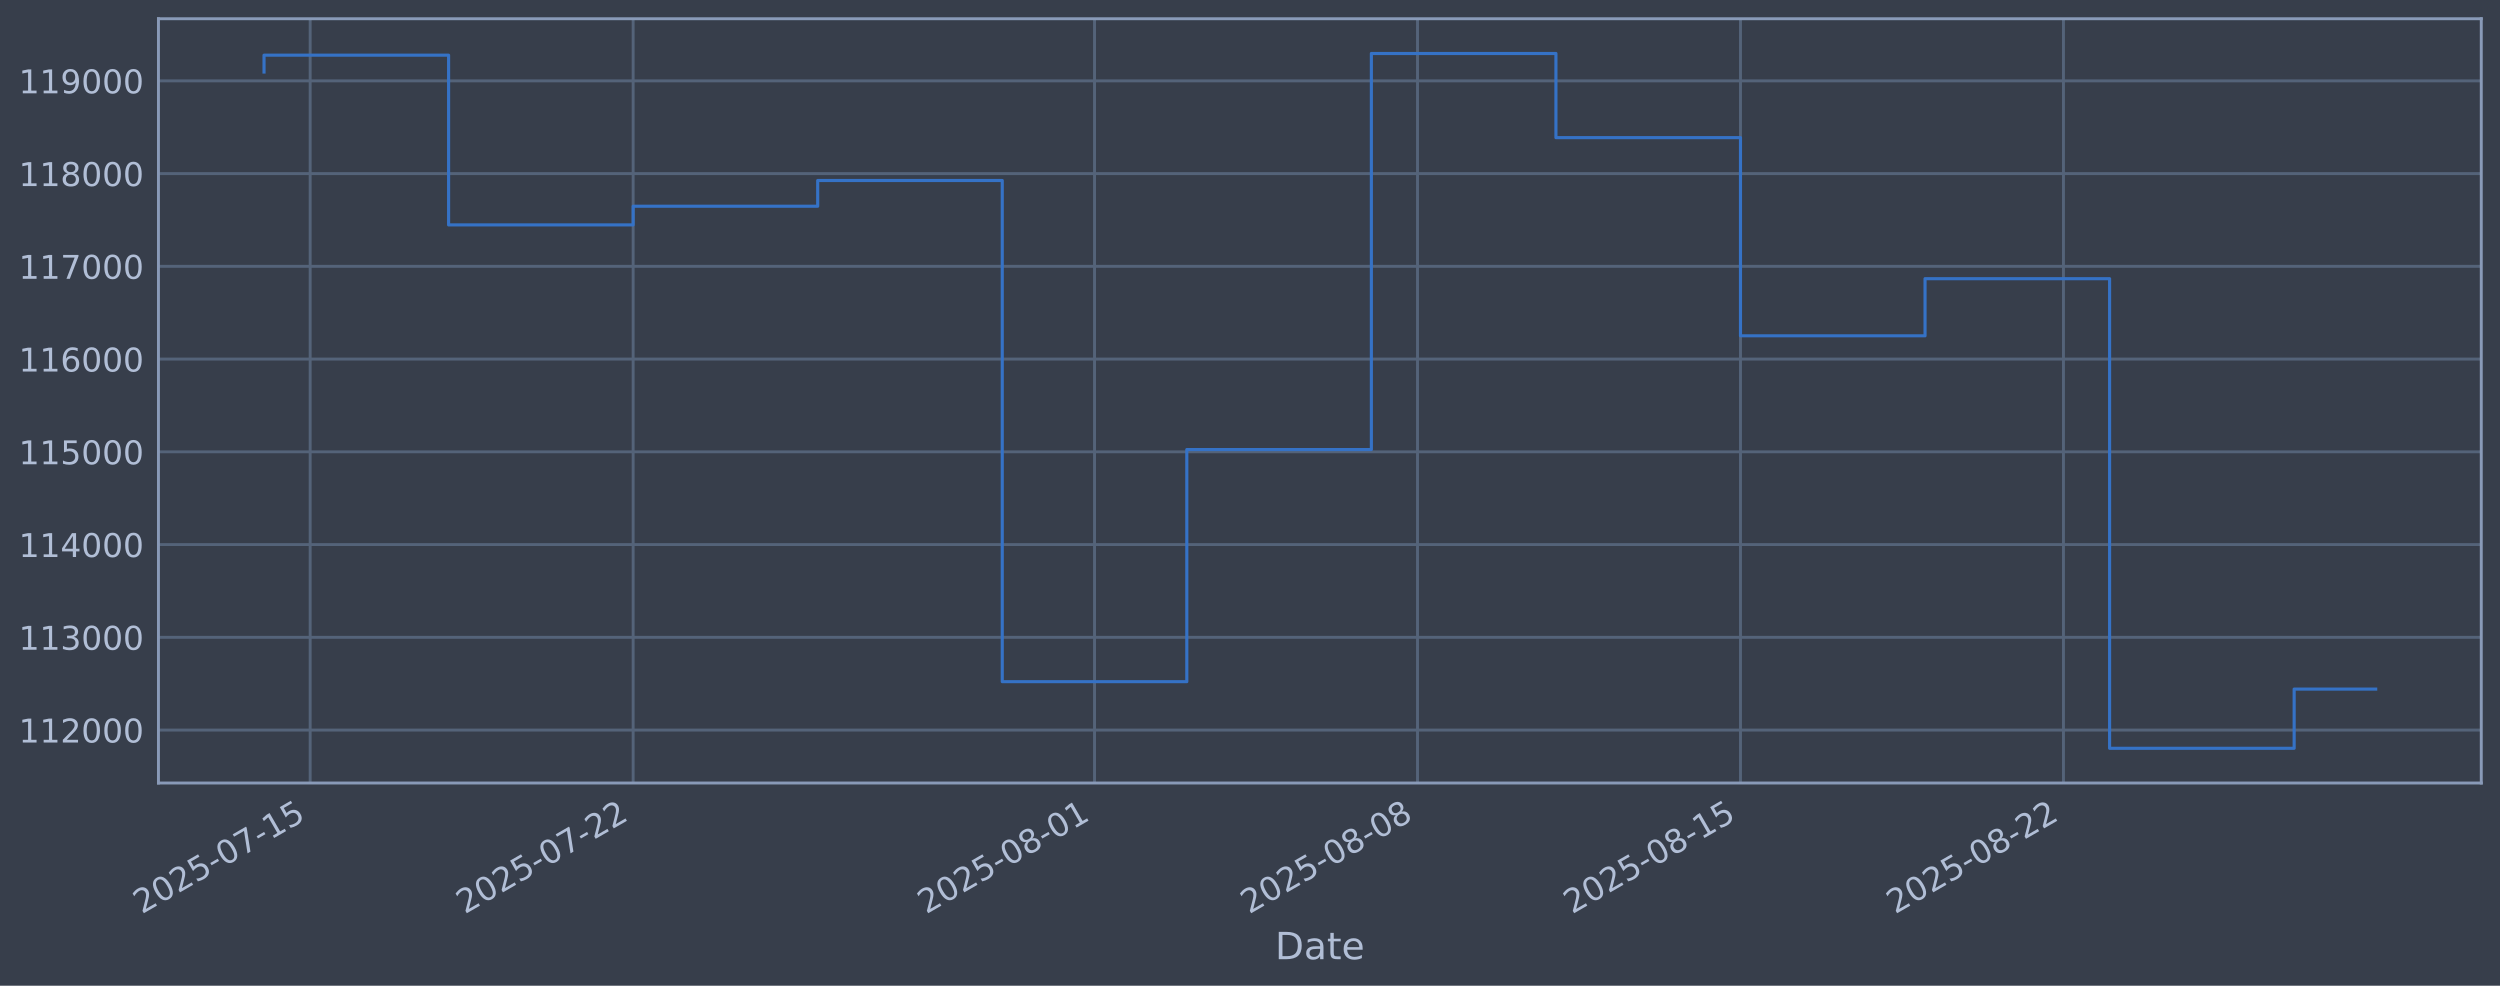
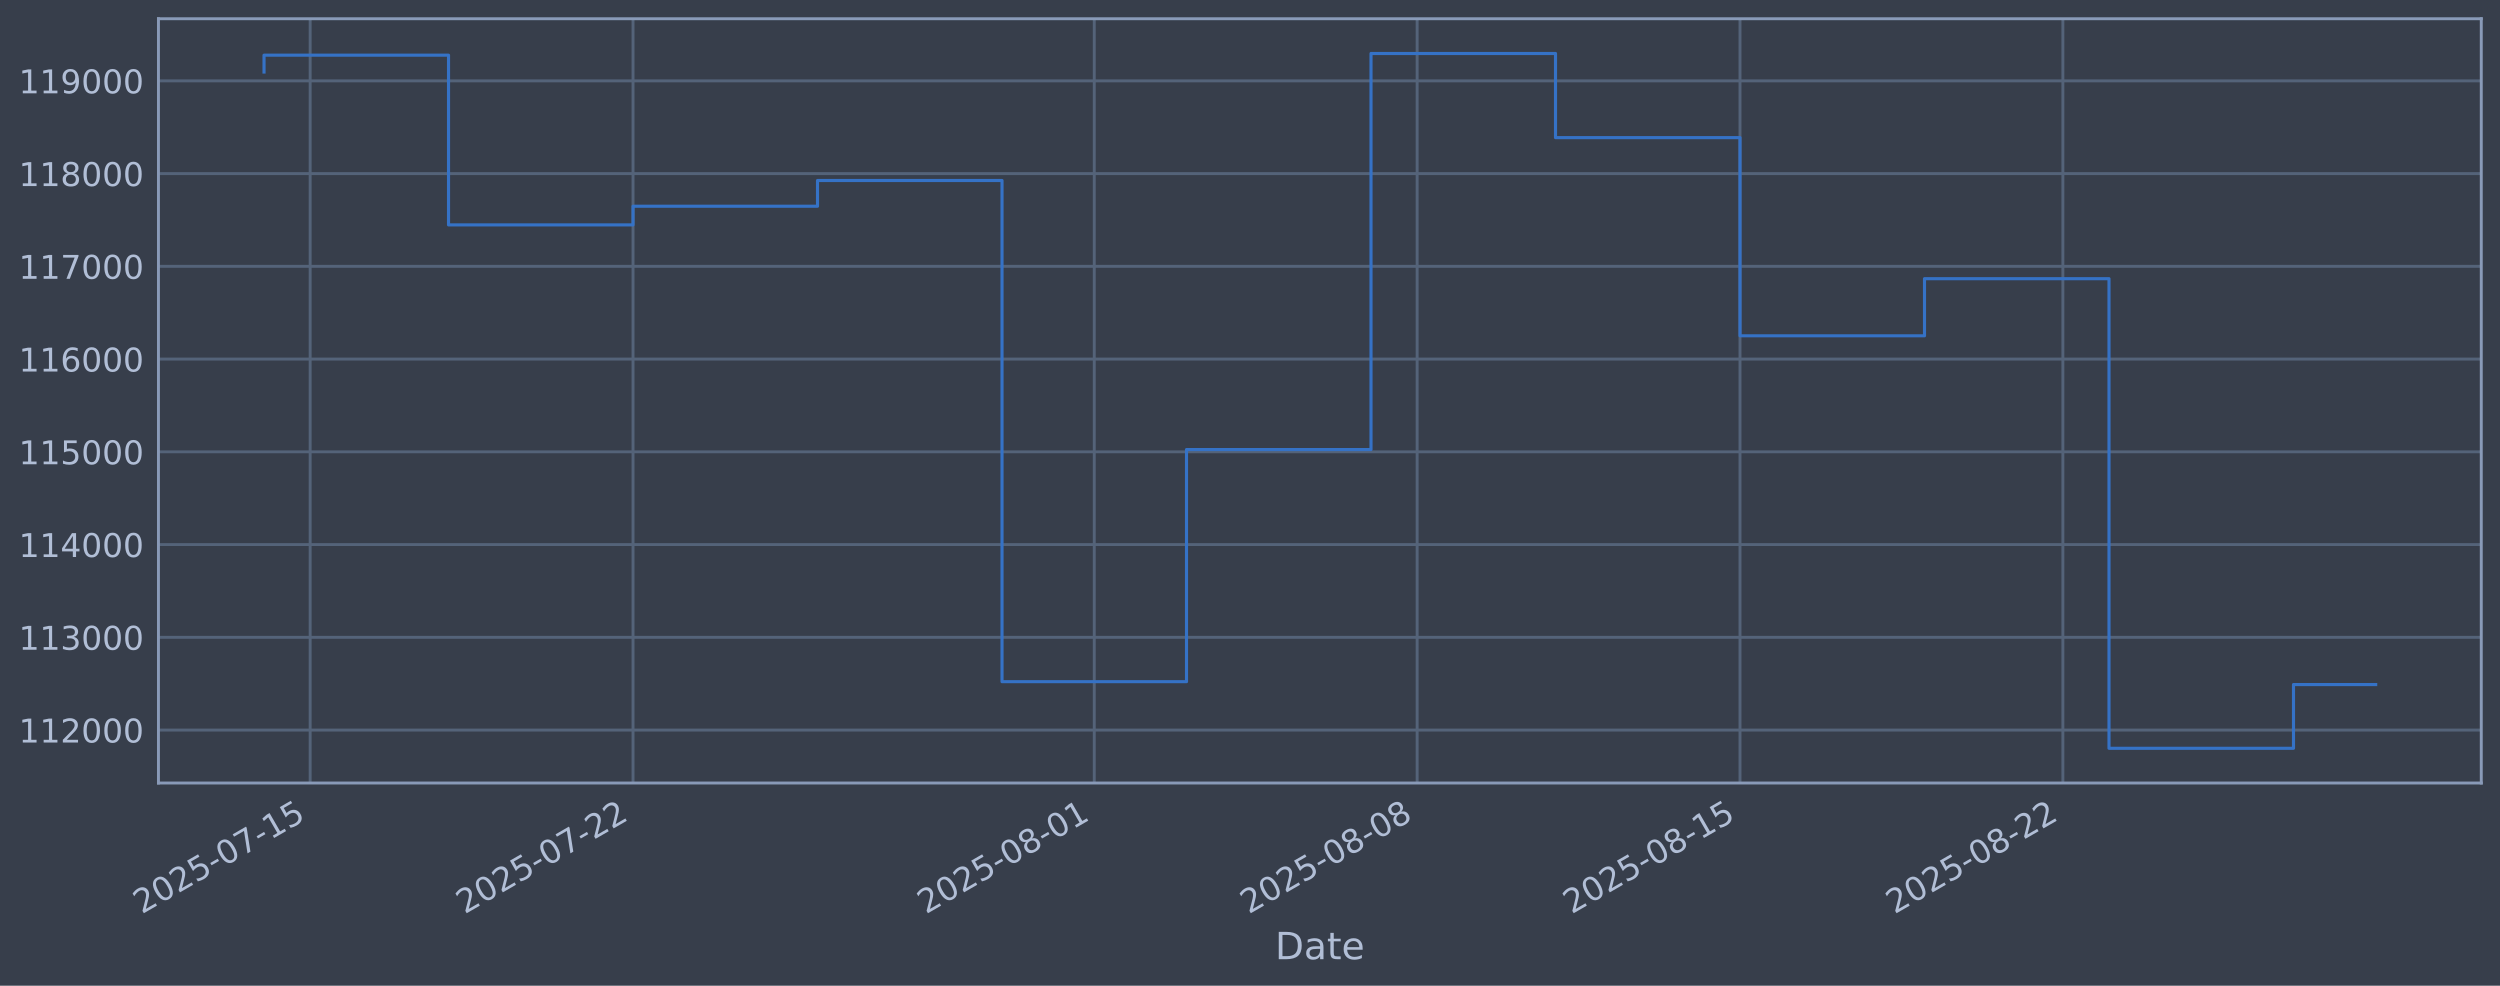
<svg xmlns="http://www.w3.org/2000/svg" xmlns:xlink="http://www.w3.org/1999/xlink" width="960.9pt" height="378.87pt" viewBox="0 0 960.9 378.87" version="1.1">
  <defs>
    <style type="text/css">*{stroke-linejoin: round; stroke-linecap: butt}</style>
  </defs>
  <g id="figure_1">
    <g id="patch_1">
      <path d="M 0 378.87  L 960.9 378.87  L 960.9 0  L 0 0  z " style="fill: #373e4b" />
    </g>
    <g id="axes_1">
      <g id="patch_2">
        <path d="M 60.901 300.96  L 953.701 300.96  L 953.701 7.2  L 60.901 7.2  z " style="fill: #373e4b" />
      </g>
      <g id="matplotlib.axis_1">
        <g id="xtick_1">
          <g id="line2d_1">
-             <path d="M 119.216 300.96  L 119.216 7.2  " clip-path="url(#p9cb01c5997)" style="fill: none; stroke: #546379; stroke-width: 1.12; stroke-linecap: square" />
+             <path d="M 119.211 300.96  L 119.211 7.2  " clip-path="url(#p91ce9d1336)" style="fill: none; stroke: #546379; stroke-width: 1.12; stroke-linecap: square" />
          </g>
          <g id="line2d_2" />
          <g id="text_1">
-             <g style="fill: #b1bed6" transform="translate(54.49082 351.4642) rotate(-30) scale(0.126 -0.126)">
+             <g style="fill: #b1bed6" transform="translate(54.48512 351.4642) rotate(-30) scale(0.126 -0.126)">
              <defs>
                <path id="DejaVuSans-32" d="M 1228 531  L 3431 531  L 3431 0  L 469 0  L 469 531  Q 828 903 1448 1529  Q 2069 2156 2228 2338  Q 2531 2678 2651 2914  Q 2772 3150 2772 3378  Q 2772 3750 2511 3984  Q 2250 4219 1831 4219  Q 1534 4219 1204 4116  Q 875 4013 500 3803  L 500 4441  Q 881 4594 1212 4672  Q 1544 4750 1819 4750  Q 2544 4750 2975 4387  Q 3406 4025 3406 3419  Q 3406 3131 3298 2873  Q 3191 2616 2906 2266  Q 2828 2175 2409 1742  Q 1991 1309 1228 531  z " transform="scale(0.015625)" />
                <path id="DejaVuSans-30" d="M 2034 4250  Q 1547 4250 1301 3770  Q 1056 3291 1056 2328  Q 1056 1369 1301 889  Q 1547 409 2034 409  Q 2525 409 2770 889  Q 3016 1369 3016 2328  Q 3016 3291 2770 3770  Q 2525 4250 2034 4250  z M 2034 4750  Q 2819 4750 3233 4129  Q 3647 3509 3647 2328  Q 3647 1150 3233 529  Q 2819 -91 2034 -91  Q 1250 -91 836 529  Q 422 1150 422 2328  Q 422 3509 836 4129  Q 1250 4750 2034 4750  z " transform="scale(0.015625)" />
                <path id="DejaVuSans-35" d="M 691 4666  L 3169 4666  L 3169 4134  L 1269 4134  L 1269 2991  Q 1406 3038 1543 3061  Q 1681 3084 1819 3084  Q 2600 3084 3056 2656  Q 3513 2228 3513 1497  Q 3513 744 3044 326  Q 2575 -91 1722 -91  Q 1428 -91 1123 -41  Q 819 9 494 109  L 494 744  Q 775 591 1075 516  Q 1375 441 1709 441  Q 2250 441 2565 725  Q 2881 1009 2881 1497  Q 2881 1984 2565 2268  Q 2250 2553 1709 2553  Q 1456 2553 1204 2497  Q 953 2441 691 2322  L 691 4666  z " transform="scale(0.015625)" />
                <path id="DejaVuSans-2d" d="M 313 2009  L 1997 2009  L 1997 1497  L 313 1497  L 313 2009  z " transform="scale(0.015625)" />
                <path id="DejaVuSans-37" d="M 525 4666  L 3525 4666  L 3525 4397  L 1831 0  L 1172 0  L 2766 4134  L 525 4134  L 525 4666  z " transform="scale(0.015625)" />
                <path id="DejaVuSans-31" d="M 794 531  L 1825 531  L 1825 4091  L 703 3866  L 703 4441  L 1819 4666  L 2450 4666  L 2450 531  L 3481 531  L 3481 0  L 794 0  L 794 531  z " transform="scale(0.015625)" />
              </defs>
              <use xlink:href="#DejaVuSans-32" />
              <use xlink:href="#DejaVuSans-30" transform="translate(63.62305 0)" />
              <use xlink:href="#DejaVuSans-32" transform="translate(127.2461 0)" />
              <use xlink:href="#DejaVuSans-35" transform="translate(190.8691 0)" />
              <use xlink:href="#DejaVuSans-2d" transform="translate(254.4922 0)" />
              <use xlink:href="#DejaVuSans-30" transform="translate(290.5762 0)" />
              <use xlink:href="#DejaVuSans-37" transform="translate(354.1992 0)" />
              <use xlink:href="#DejaVuSans-2d" transform="translate(417.8223 0)" />
              <use xlink:href="#DejaVuSans-31" transform="translate(453.9062 0)" />
              <use xlink:href="#DejaVuSans-35" transform="translate(517.5293 0)" />
            </g>
          </g>
        </g>
        <g id="xtick_2">
          <g id="line2d_3">
-             <path d="M 243.354 300.96  L 243.354 7.2  " clip-path="url(#p9cb01c5997)" style="fill: none; stroke: #546379; stroke-width: 1.12; stroke-linecap: square" />
+             <path d="M 243.309 300.96  L 243.309 7.2  " clip-path="url(#p91ce9d1336)" style="fill: none; stroke: #546379; stroke-width: 1.12; stroke-linecap: square" />
          </g>
          <g id="line2d_4" />
          <g id="text_2">
-             <g style="fill: #b1bed6" transform="translate(178.6289 351.4642) rotate(-30) scale(0.126 -0.126)">
+             <g style="fill: #b1bed6" transform="translate(178.5833 351.4642) rotate(-30) scale(0.126 -0.126)">
              <use xlink:href="#DejaVuSans-32" />
              <use xlink:href="#DejaVuSans-30" transform="translate(63.62305 0)" />
              <use xlink:href="#DejaVuSans-32" transform="translate(127.2461 0)" />
              <use xlink:href="#DejaVuSans-35" transform="translate(190.8691 0)" />
              <use xlink:href="#DejaVuSans-2d" transform="translate(254.4922 0)" />
              <use xlink:href="#DejaVuSans-30" transform="translate(290.5762 0)" />
              <use xlink:href="#DejaVuSans-37" transform="translate(354.1992 0)" />
              <use xlink:href="#DejaVuSans-2d" transform="translate(417.8223 0)" />
              <use xlink:href="#DejaVuSans-32" transform="translate(453.9062 0)" />
              <use xlink:href="#DejaVuSans-32" transform="translate(517.5293 0)" />
            </g>
          </g>
        </g>
        <g id="xtick_3">
          <g id="line2d_5">
-             <path d="M 420.694 300.96  L 420.694 7.2  " clip-path="url(#p9cb01c5997)" style="fill: none; stroke: #546379; stroke-width: 1.12; stroke-linecap: square" />
+             <path d="M 420.592 300.96  L 420.592 7.2  " clip-path="url(#p91ce9d1336)" style="fill: none; stroke: #546379; stroke-width: 1.12; stroke-linecap: square" />
          </g>
          <g id="line2d_6" />
          <g id="text_3">
-             <g style="fill: #b1bed6" transform="translate(355.969 351.4642) rotate(-30) scale(0.126 -0.126)">
+             <g style="fill: #b1bed6" transform="translate(355.8663 351.4642) rotate(-30) scale(0.126 -0.126)">
              <defs>
                <path id="DejaVuSans-38" d="M 2034 2216  Q 1584 2216 1326 1975  Q 1069 1734 1069 1313  Q 1069 891 1326 650  Q 1584 409 2034 409  Q 2484 409 2743 651  Q 3003 894 3003 1313  Q 3003 1734 2745 1975  Q 2488 2216 2034 2216  z M 1403 2484  Q 997 2584 770 2862  Q 544 3141 544 3541  Q 544 4100 942 4425  Q 1341 4750 2034 4750  Q 2731 4750 3128 4425  Q 3525 4100 3525 3541  Q 3525 3141 3298 2862  Q 3072 2584 2669 2484  Q 3125 2378 3379 2068  Q 3634 1759 3634 1313  Q 3634 634 3220 271  Q 2806 -91 2034 -91  Q 1263 -91 848 271  Q 434 634 434 1313  Q 434 1759 690 2068  Q 947 2378 1403 2484  z M 1172 3481  Q 1172 3119 1398 2916  Q 1625 2713 2034 2713  Q 2441 2713 2670 2916  Q 2900 3119 2900 3481  Q 2900 3844 2670 4047  Q 2441 4250 2034 4250  Q 1625 4250 1398 4047  Q 1172 3844 1172 3481  z " transform="scale(0.015625)" />
              </defs>
              <use xlink:href="#DejaVuSans-32" />
              <use xlink:href="#DejaVuSans-30" transform="translate(63.62305 0)" />
              <use xlink:href="#DejaVuSans-32" transform="translate(127.2461 0)" />
              <use xlink:href="#DejaVuSans-35" transform="translate(190.8691 0)" />
              <use xlink:href="#DejaVuSans-2d" transform="translate(254.4922 0)" />
              <use xlink:href="#DejaVuSans-30" transform="translate(290.5762 0)" />
              <use xlink:href="#DejaVuSans-38" transform="translate(354.1992 0)" />
              <use xlink:href="#DejaVuSans-2d" transform="translate(417.8223 0)" />
              <use xlink:href="#DejaVuSans-30" transform="translate(453.9062 0)" />
              <use xlink:href="#DejaVuSans-31" transform="translate(517.5293 0)" />
            </g>
          </g>
        </g>
        <g id="xtick_4">
          <g id="line2d_7">
-             <path d="M 544.833 300.96  L 544.833 7.2  " clip-path="url(#p9cb01c5997)" style="fill: none; stroke: #546379; stroke-width: 1.12; stroke-linecap: square" />
+             <path d="M 544.69 300.96  L 544.69 7.2  " clip-path="url(#p91ce9d1336)" style="fill: none; stroke: #546379; stroke-width: 1.12; stroke-linecap: square" />
          </g>
          <g id="line2d_8" />
          <g id="text_4">
-             <g style="fill: #b1bed6" transform="translate(480.107 351.4642) rotate(-30) scale(0.126 -0.126)">
+             <g style="fill: #b1bed6" transform="translate(479.9645 351.4642) rotate(-30) scale(0.126 -0.126)">
              <use xlink:href="#DejaVuSans-32" />
              <use xlink:href="#DejaVuSans-30" transform="translate(63.62305 0)" />
              <use xlink:href="#DejaVuSans-32" transform="translate(127.2461 0)" />
              <use xlink:href="#DejaVuSans-35" transform="translate(190.8691 0)" />
              <use xlink:href="#DejaVuSans-2d" transform="translate(254.4922 0)" />
              <use xlink:href="#DejaVuSans-30" transform="translate(290.5762 0)" />
              <use xlink:href="#DejaVuSans-38" transform="translate(354.1992 0)" />
              <use xlink:href="#DejaVuSans-2d" transform="translate(417.8223 0)" />
              <use xlink:href="#DejaVuSans-30" transform="translate(453.9062 0)" />
              <use xlink:href="#DejaVuSans-38" transform="translate(517.5293 0)" />
            </g>
          </g>
        </g>
        <g id="xtick_5">
          <g id="line2d_9">
-             <path d="M 668.971 300.96  L 668.971 7.2  " clip-path="url(#p9cb01c5997)" style="fill: none; stroke: #546379; stroke-width: 1.12; stroke-linecap: square" />
+             <path d="M 668.788 300.96  L 668.788 7.2  " clip-path="url(#p91ce9d1336)" style="fill: none; stroke: #546379; stroke-width: 1.12; stroke-linecap: square" />
          </g>
          <g id="line2d_10" />
          <g id="text_5">
-             <g style="fill: #b1bed6" transform="translate(604.2451 351.4642) rotate(-30) scale(0.126 -0.126)">
+             <g style="fill: #b1bed6" transform="translate(604.0626 351.4642) rotate(-30) scale(0.126 -0.126)">
              <use xlink:href="#DejaVuSans-32" />
              <use xlink:href="#DejaVuSans-30" transform="translate(63.62305 0)" />
              <use xlink:href="#DejaVuSans-32" transform="translate(127.2461 0)" />
              <use xlink:href="#DejaVuSans-35" transform="translate(190.8691 0)" />
              <use xlink:href="#DejaVuSans-2d" transform="translate(254.4922 0)" />
              <use xlink:href="#DejaVuSans-30" transform="translate(290.5762 0)" />
              <use xlink:href="#DejaVuSans-38" transform="translate(354.1992 0)" />
              <use xlink:href="#DejaVuSans-2d" transform="translate(417.8223 0)" />
              <use xlink:href="#DejaVuSans-31" transform="translate(453.9062 0)" />
              <use xlink:href="#DejaVuSans-35" transform="translate(517.5293 0)" />
            </g>
          </g>
        </g>
        <g id="xtick_6">
          <g id="line2d_11">
-             <path d="M 793.109 300.96  L 793.109 7.2  " clip-path="url(#p9cb01c5997)" style="fill: none; stroke: #546379; stroke-width: 1.12; stroke-linecap: square" />
+             <path d="M 792.886 300.96  L 792.886 7.2  " clip-path="url(#p91ce9d1336)" style="fill: none; stroke: #546379; stroke-width: 1.12; stroke-linecap: square" />
          </g>
          <g id="line2d_12" />
          <g id="text_6">
-             <g style="fill: #b1bed6" transform="translate(728.3831 351.4642) rotate(-30) scale(0.126 -0.126)">
+             <g style="fill: #b1bed6" transform="translate(728.1608 351.4642) rotate(-30) scale(0.126 -0.126)">
              <use xlink:href="#DejaVuSans-32" />
              <use xlink:href="#DejaVuSans-30" transform="translate(63.62305 0)" />
              <use xlink:href="#DejaVuSans-32" transform="translate(127.2461 0)" />
              <use xlink:href="#DejaVuSans-35" transform="translate(190.8691 0)" />
              <use xlink:href="#DejaVuSans-2d" transform="translate(254.4922 0)" />
              <use xlink:href="#DejaVuSans-30" transform="translate(290.5762 0)" />
              <use xlink:href="#DejaVuSans-38" transform="translate(354.1992 0)" />
              <use xlink:href="#DejaVuSans-2d" transform="translate(417.8223 0)" />
              <use xlink:href="#DejaVuSans-32" transform="translate(453.9062 0)" />
              <use xlink:href="#DejaVuSans-32" transform="translate(517.5293 0)" />
            </g>
          </g>
        </g>
        <g id="text_7">
          <g style="fill: #b1bed6" transform="translate(490.0914 368.6753) scale(0.144 -0.144)">
            <defs>
              <path id="DejaVuSans-44" d="M 1259 4147  L 1259 519  L 2022 519  Q 2988 519 3436 956  Q 3884 1394 3884 2338  Q 3884 3275 3436 3711  Q 2988 4147 2022 4147  L 1259 4147  z M 628 4666  L 1925 4666  Q 3281 4666 3915 4102  Q 4550 3538 4550 2338  Q 4550 1131 3912 565  Q 3275 0 1925 0  L 628 0  L 628 4666  z " transform="scale(0.015625)" />
              <path id="DejaVuSans-61" d="M 2194 1759  Q 1497 1759 1228 1600  Q 959 1441 959 1056  Q 959 750 1161 570  Q 1363 391 1709 391  Q 2188 391 2477 730  Q 2766 1069 2766 1631  L 2766 1759  L 2194 1759  z M 3341 1997  L 3341 0  L 2766 0  L 2766 531  Q 2569 213 2275 61  Q 1981 -91 1556 -91  Q 1019 -91 701 211  Q 384 513 384 1019  Q 384 1609 779 1909  Q 1175 2209 1959 2209  L 2766 2209  L 2766 2266  Q 2766 2663 2505 2880  Q 2244 3097 1772 3097  Q 1472 3097 1187 3025  Q 903 2953 641 2809  L 641 3341  Q 956 3463 1253 3523  Q 1550 3584 1831 3584  Q 2591 3584 2966 3190  Q 3341 2797 3341 1997  z " transform="scale(0.015625)" />
              <path id="DejaVuSans-74" d="M 1172 4494  L 1172 3500  L 2356 3500  L 2356 3053  L 1172 3053  L 1172 1153  Q 1172 725 1289 603  Q 1406 481 1766 481  L 2356 481  L 2356 0  L 1766 0  Q 1100 0 847 248  Q 594 497 594 1153  L 594 3053  L 172 3053  L 172 3500  L 594 3500  L 594 4494  L 1172 4494  z " transform="scale(0.015625)" />
              <path id="DejaVuSans-65" d="M 3597 1894  L 3597 1613  L 953 1613  Q 991 1019 1311 708  Q 1631 397 2203 397  Q 2534 397 2845 478  Q 3156 559 3463 722  L 3463 178  Q 3153 47 2828 -22  Q 2503 -91 2169 -91  Q 1331 -91 842 396  Q 353 884 353 1716  Q 353 2575 817 3079  Q 1281 3584 2069 3584  Q 2775 3584 3186 3129  Q 3597 2675 3597 1894  z M 3022 2063  Q 3016 2534 2758 2815  Q 2500 3097 2075 3097  Q 1594 3097 1305 2825  Q 1016 2553 972 2059  L 3022 2063  z " transform="scale(0.015625)" />
            </defs>
            <use xlink:href="#DejaVuSans-44" />
            <use xlink:href="#DejaVuSans-61" transform="translate(77.00195 0)" />
            <use xlink:href="#DejaVuSans-74" transform="translate(138.2812 0)" />
            <use xlink:href="#DejaVuSans-65" transform="translate(177.4902 0)" />
          </g>
        </g>
      </g>
      <g id="matplotlib.axis_2">
        <g id="ytick_1">
          <g id="line2d_13">
-             <path d="M 60.901 280.603  L 953.701 280.603  " clip-path="url(#p9cb01c5997)" style="fill: none; stroke: #546379; stroke-width: 1.12; stroke-linecap: square" />
+             <path d="M 60.901 280.603  L 953.701 280.603  " clip-path="url(#p91ce9d1336)" style="fill: none; stroke: #546379; stroke-width: 1.12; stroke-linecap: square" />
          </g>
          <g id="line2d_14" />
          <g id="text_8">
            <g style="fill: #b1bed6" transform="translate(7.2 285.3896) scale(0.126 -0.126)">
              <use xlink:href="#DejaVuSans-31" />
              <use xlink:href="#DejaVuSans-31" transform="translate(63.62305 0)" />
              <use xlink:href="#DejaVuSans-32" transform="translate(127.2461 0)" />
              <use xlink:href="#DejaVuSans-30" transform="translate(190.8691 0)" />
              <use xlink:href="#DejaVuSans-30" transform="translate(254.4922 0)" />
              <use xlink:href="#DejaVuSans-30" transform="translate(318.1152 0)" />
            </g>
          </g>
        </g>
        <g id="ytick_2">
          <g id="line2d_15">
-             <path d="M 60.901 244.957  L 953.701 244.957  " clip-path="url(#p9cb01c5997)" style="fill: none; stroke: #546379; stroke-width: 1.12; stroke-linecap: square" />
+             <path d="M 60.901 244.957  L 953.701 244.957  " clip-path="url(#p91ce9d1336)" style="fill: none; stroke: #546379; stroke-width: 1.12; stroke-linecap: square" />
          </g>
          <g id="line2d_16" />
          <g id="text_9">
            <g style="fill: #b1bed6" transform="translate(7.2 249.7439) scale(0.126 -0.126)">
              <defs>
                <path id="DejaVuSans-33" d="M 2597 2516  Q 3050 2419 3304 2112  Q 3559 1806 3559 1356  Q 3559 666 3084 287  Q 2609 -91 1734 -91  Q 1441 -91 1130 -33  Q 819 25 488 141  L 488 750  Q 750 597 1062 519  Q 1375 441 1716 441  Q 2309 441 2620 675  Q 2931 909 2931 1356  Q 2931 1769 2642 2001  Q 2353 2234 1838 2234  L 1294 2234  L 1294 2753  L 1863 2753  Q 2328 2753 2575 2939  Q 2822 3125 2822 3475  Q 2822 3834 2567 4026  Q 2313 4219 1838 4219  Q 1578 4219 1281 4162  Q 984 4106 628 3988  L 628 4550  Q 988 4650 1302 4700  Q 1616 4750 1894 4750  Q 2613 4750 3031 4423  Q 3450 4097 3450 3541  Q 3450 3153 3228 2886  Q 3006 2619 2597 2516  z " transform="scale(0.015625)" />
              </defs>
              <use xlink:href="#DejaVuSans-31" />
              <use xlink:href="#DejaVuSans-31" transform="translate(63.62305 0)" />
              <use xlink:href="#DejaVuSans-33" transform="translate(127.2461 0)" />
              <use xlink:href="#DejaVuSans-30" transform="translate(190.8691 0)" />
              <use xlink:href="#DejaVuSans-30" transform="translate(254.4922 0)" />
              <use xlink:href="#DejaVuSans-30" transform="translate(318.1152 0)" />
            </g>
          </g>
        </g>
        <g id="ytick_3">
          <g id="line2d_17">
-             <path d="M 60.901 209.311  L 953.701 209.311  " clip-path="url(#p9cb01c5997)" style="fill: none; stroke: #546379; stroke-width: 1.12; stroke-linecap: square" />
+             <path d="M 60.901 209.311  L 953.701 209.311  " clip-path="url(#p91ce9d1336)" style="fill: none; stroke: #546379; stroke-width: 1.12; stroke-linecap: square" />
          </g>
          <g id="line2d_18" />
          <g id="text_10">
            <g style="fill: #b1bed6" transform="translate(7.2 214.0983) scale(0.126 -0.126)">
              <defs>
                <path id="DejaVuSans-34" d="M 2419 4116  L 825 1625  L 2419 1625  L 2419 4116  z M 2253 4666  L 3047 4666  L 3047 1625  L 3713 1625  L 3713 1100  L 3047 1100  L 3047 0  L 2419 0  L 2419 1100  L 313 1100  L 313 1709  L 2253 4666  z " transform="scale(0.015625)" />
              </defs>
              <use xlink:href="#DejaVuSans-31" />
              <use xlink:href="#DejaVuSans-31" transform="translate(63.62305 0)" />
              <use xlink:href="#DejaVuSans-34" transform="translate(127.2461 0)" />
              <use xlink:href="#DejaVuSans-30" transform="translate(190.8691 0)" />
              <use xlink:href="#DejaVuSans-30" transform="translate(254.4922 0)" />
              <use xlink:href="#DejaVuSans-30" transform="translate(318.1152 0)" />
            </g>
          </g>
        </g>
        <g id="ytick_4">
          <g id="line2d_19">
-             <path d="M 60.901 173.666  L 953.701 173.666  " clip-path="url(#p9cb01c5997)" style="fill: none; stroke: #546379; stroke-width: 1.12; stroke-linecap: square" />
+             <path d="M 60.901 173.666  L 953.701 173.666  " clip-path="url(#p91ce9d1336)" style="fill: none; stroke: #546379; stroke-width: 1.12; stroke-linecap: square" />
          </g>
          <g id="line2d_20" />
          <g id="text_11">
            <g style="fill: #b1bed6" transform="translate(7.2 178.4527) scale(0.126 -0.126)">
              <use xlink:href="#DejaVuSans-31" />
              <use xlink:href="#DejaVuSans-31" transform="translate(63.62305 0)" />
              <use xlink:href="#DejaVuSans-35" transform="translate(127.2461 0)" />
              <use xlink:href="#DejaVuSans-30" transform="translate(190.8691 0)" />
              <use xlink:href="#DejaVuSans-30" transform="translate(254.4922 0)" />
              <use xlink:href="#DejaVuSans-30" transform="translate(318.1152 0)" />
            </g>
          </g>
        </g>
        <g id="ytick_5">
          <g id="line2d_21">
-             <path d="M 60.901 138.02  L 953.701 138.02  " clip-path="url(#p9cb01c5997)" style="fill: none; stroke: #546379; stroke-width: 1.12; stroke-linecap: square" />
+             <path d="M 60.901 138.02  L 953.701 138.02  " clip-path="url(#p91ce9d1336)" style="fill: none; stroke: #546379; stroke-width: 1.12; stroke-linecap: square" />
          </g>
          <g id="line2d_22" />
          <g id="text_12">
            <g style="fill: #b1bed6" transform="translate(7.2 142.8071) scale(0.126 -0.126)">
              <defs>
                <path id="DejaVuSans-36" d="M 2113 2584  Q 1688 2584 1439 2293  Q 1191 2003 1191 1497  Q 1191 994 1439 701  Q 1688 409 2113 409  Q 2538 409 2786 701  Q 3034 994 3034 1497  Q 3034 2003 2786 2293  Q 2538 2584 2113 2584  z M 3366 4563  L 3366 3988  Q 3128 4100 2886 4159  Q 2644 4219 2406 4219  Q 1781 4219 1451 3797  Q 1122 3375 1075 2522  Q 1259 2794 1537 2939  Q 1816 3084 2150 3084  Q 2853 3084 3261 2657  Q 3669 2231 3669 1497  Q 3669 778 3244 343  Q 2819 -91 2113 -91  Q 1303 -91 875 529  Q 447 1150 447 2328  Q 447 3434 972 4092  Q 1497 4750 2381 4750  Q 2619 4750 2861 4703  Q 3103 4656 3366 4563  z " transform="scale(0.015625)" />
              </defs>
              <use xlink:href="#DejaVuSans-31" />
              <use xlink:href="#DejaVuSans-31" transform="translate(63.62305 0)" />
              <use xlink:href="#DejaVuSans-36" transform="translate(127.2461 0)" />
              <use xlink:href="#DejaVuSans-30" transform="translate(190.8691 0)" />
              <use xlink:href="#DejaVuSans-30" transform="translate(254.4922 0)" />
              <use xlink:href="#DejaVuSans-30" transform="translate(318.1152 0)" />
            </g>
          </g>
        </g>
        <g id="ytick_6">
          <g id="line2d_23">
-             <path d="M 60.901 102.374  L 953.701 102.374  " clip-path="url(#p9cb01c5997)" style="fill: none; stroke: #546379; stroke-width: 1.12; stroke-linecap: square" />
+             <path d="M 60.901 102.374  L 953.701 102.374  " clip-path="url(#p91ce9d1336)" style="fill: none; stroke: #546379; stroke-width: 1.12; stroke-linecap: square" />
          </g>
          <g id="line2d_24" />
          <g id="text_13">
            <g style="fill: #b1bed6" transform="translate(7.2 107.1614) scale(0.126 -0.126)">
              <use xlink:href="#DejaVuSans-31" />
              <use xlink:href="#DejaVuSans-31" transform="translate(63.62305 0)" />
              <use xlink:href="#DejaVuSans-37" transform="translate(127.2461 0)" />
              <use xlink:href="#DejaVuSans-30" transform="translate(190.8691 0)" />
              <use xlink:href="#DejaVuSans-30" transform="translate(254.4922 0)" />
              <use xlink:href="#DejaVuSans-30" transform="translate(318.1152 0)" />
            </g>
          </g>
        </g>
        <g id="ytick_7">
          <g id="line2d_25">
-             <path d="M 60.901 66.729  L 953.701 66.729  " clip-path="url(#p9cb01c5997)" style="fill: none; stroke: #546379; stroke-width: 1.12; stroke-linecap: square" />
+             <path d="M 60.901 66.729  L 953.701 66.729  " clip-path="url(#p91ce9d1336)" style="fill: none; stroke: #546379; stroke-width: 1.12; stroke-linecap: square" />
          </g>
          <g id="line2d_26" />
          <g id="text_14">
            <g style="fill: #b1bed6" transform="translate(7.2 71.5158) scale(0.126 -0.126)">
              <use xlink:href="#DejaVuSans-31" />
              <use xlink:href="#DejaVuSans-31" transform="translate(63.62305 0)" />
              <use xlink:href="#DejaVuSans-38" transform="translate(127.2461 0)" />
              <use xlink:href="#DejaVuSans-30" transform="translate(190.8691 0)" />
              <use xlink:href="#DejaVuSans-30" transform="translate(254.4922 0)" />
              <use xlink:href="#DejaVuSans-30" transform="translate(318.1152 0)" />
            </g>
          </g>
        </g>
        <g id="ytick_8">
          <g id="line2d_27">
-             <path d="M 60.901 31.083  L 953.701 31.083  " clip-path="url(#p9cb01c5997)" style="fill: none; stroke: #546379; stroke-width: 1.12; stroke-linecap: square" />
+             <path d="M 60.901 31.083  L 953.701 31.083  " clip-path="url(#p91ce9d1336)" style="fill: none; stroke: #546379; stroke-width: 1.12; stroke-linecap: square" />
          </g>
          <g id="line2d_28" />
          <g id="text_15">
            <g style="fill: #b1bed6" transform="translate(7.2 35.87017) scale(0.126 -0.126)">
              <defs>
                <path id="DejaVuSans-39" d="M 703 97  L 703 672  Q 941 559 1184 500  Q 1428 441 1663 441  Q 2288 441 2617 861  Q 2947 1281 2994 2138  Q 2813 1869 2534 1725  Q 2256 1581 1919 1581  Q 1219 1581 811 2004  Q 403 2428 403 3163  Q 403 3881 828 4315  Q 1253 4750 1959 4750  Q 2769 4750 3195 4129  Q 3622 3509 3622 2328  Q 3622 1225 3098 567  Q 2575 -91 1691 -91  Q 1453 -91 1209 -44  Q 966 3 703 97  z M 1959 2075  Q 2384 2075 2632 2365  Q 2881 2656 2881 3163  Q 2881 3666 2632 3958  Q 2384 4250 1959 4250  Q 1534 4250 1286 3958  Q 1038 3666 1038 3163  Q 1038 2656 1286 2365  Q 1534 2075 1959 2075  z " transform="scale(0.015625)" />
              </defs>
              <use xlink:href="#DejaVuSans-31" />
              <use xlink:href="#DejaVuSans-31" transform="translate(63.62305 0)" />
              <use xlink:href="#DejaVuSans-39" transform="translate(127.2461 0)" />
              <use xlink:href="#DejaVuSans-30" transform="translate(190.8691 0)" />
              <use xlink:href="#DejaVuSans-30" transform="translate(254.4922 0)" />
              <use xlink:href="#DejaVuSans-30" transform="translate(318.1152 0)" />
            </g>
          </g>
        </g>
      </g>
      <g id="line2d_29">
-         <path d="M 101.482 27.683  L 101.482 21.215  L 172.418 21.215  L 172.418 86.448  L 243.354 86.448  L 243.354 79.264  L 314.29 79.264  L 314.29 69.383  L 385.226 69.383  L 385.226 262.006  L 456.162 262.006  L 456.162 172.794  L 527.099 172.794  L 527.099 20.553  L 598.035 20.553  L 598.035 52.902  L 668.971 52.902  L 668.971 129.069  L 739.907 129.069  L 739.907 107.117  L 810.843 107.117  L 810.843 287.607  L 881.779 287.607  L 881.779 264.865  L 913.119 264.865  " clip-path="url(#p9cb01c5997)" style="fill: none; stroke: #3572c6; stroke-width: 1.2; stroke-linecap: square" />
+         <path d="M 101.482 27.683  L 101.482 21.215  L 172.396 21.215  L 172.396 86.448  L 243.309 86.448  L 243.309 79.264  L 314.222 79.264  L 314.222 69.383  L 385.135 69.383  L 385.135 262.006  L 456.048 262.006  L 456.048 172.794  L 526.962 172.794  L 526.962 20.553  L 597.875 20.553  L 597.875 52.902  L 668.788 52.902  L 668.788 129.069  L 739.701 129.069  L 739.701 107.117  L 810.615 107.117  L 810.615 287.607  L 881.528 287.607  L 881.528 263.11  L 913.119 263.11  " clip-path="url(#p91ce9d1336)" style="fill: none; stroke: #3572c6; stroke-width: 1.2; stroke-linecap: square" />
      </g>
      <g id="patch_3">
        <path d="M 60.901 300.96  L 60.901 7.2  " style="fill: none; stroke: #899ab8; stroke-width: 1.12; stroke-linejoin: miter; stroke-linecap: square" />
      </g>
      <g id="patch_4">
        <path d="M 953.701 300.96  L 953.701 7.2  " style="fill: none; stroke: #899ab8; stroke-width: 1.12; stroke-linejoin: miter; stroke-linecap: square" />
      </g>
      <g id="patch_5">
        <path d="M 60.901 300.96  L 953.701 300.96  " style="fill: none; stroke: #899ab8; stroke-width: 1.12; stroke-linejoin: miter; stroke-linecap: square" />
      </g>
      <g id="patch_6">
        <path d="M 60.901 7.2  L 953.701 7.2  " style="fill: none; stroke: #899ab8; stroke-width: 1.12; stroke-linejoin: miter; stroke-linecap: square" />
      </g>
    </g>
  </g>
  <defs>
-     <clipPath id="p9cb01c5997">
+     <clipPath id="p91ce9d1336">
      <rect x="60.901" y="7.2" width="892.8" height="293.76" />
    </clipPath>
  </defs>
</svg>
